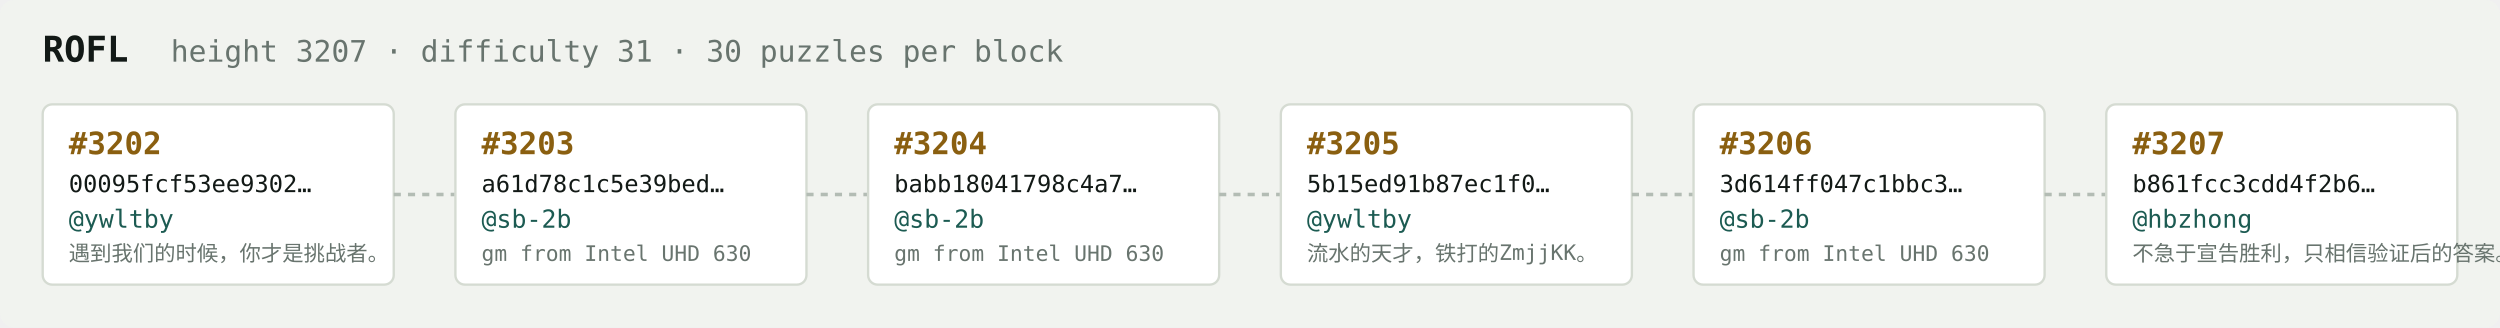
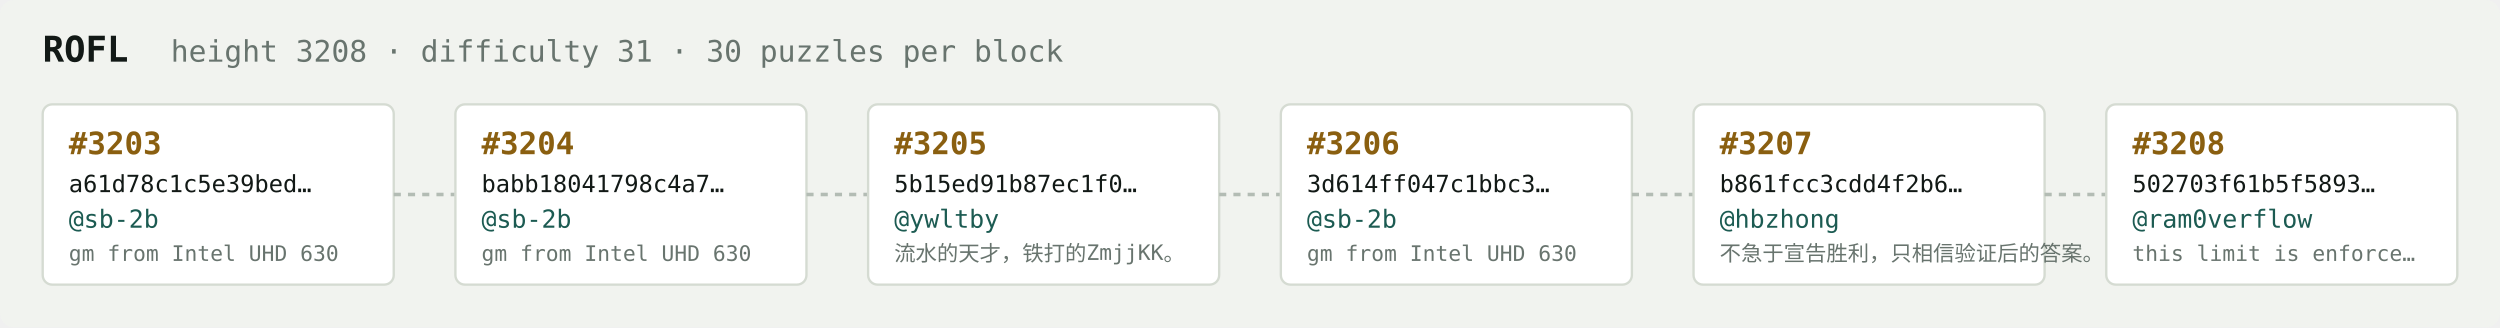
<svg xmlns="http://www.w3.org/2000/svg" width="1054" height="138" viewBox="0 0 1054 138" font-family="ui-monospace,SFMono-Regular,Menlo,monospace">
  <rect fill="#f1f3ef" width="1054" height="138" rx="6" />
  <text x="18" y="26" fill="#121916" font-size="15" font-weight="700">ROFL</text>
-   <text x="72" y="26" fill="#68746e" font-size="12.5">height 3207 · difficulty 31 · 30 puzzles per block</text>
+   <text x="72" y="26" fill="#68746e" font-size="12.5">height 3208 · difficulty 31 · 30 puzzles per block</text>
  <rect x="18" y="44" width="148" height="76" rx="4" fill="#ffffff" stroke="#d5dbd2" stroke-width="1" />
-   <text x="29" y="65" fill="#8a5f10" font-size="13" font-weight="700">#3202</text>
-   <text x="29" y="81" fill="#121916" font-size="10">00095fcf53ee9302…</text>
-   <text x="29" y="96" fill="#1c5b52" font-size="10.5">@ywltby</text>
-   <text x="29" y="110" fill="#68746e" font-size="9">遇到我们的时候，你才是挑战者。</text>
+   <text x="29" y="65" fill="#8a5f10" font-size="13" font-weight="700">#3203</text>
+   <text x="29" y="81" fill="#121916" font-size="10">a61d78c1c5e39bed…</text>
+   <text x="29" y="96" fill="#1c5b52" font-size="10.5">@sb-2b</text>
+   <text x="29" y="110" fill="#68746e" font-size="9">gm from Intel UHD 630</text>
  <line x1="166" y1="82.0" x2="192" y2="82.0" stroke="#b3bcb4" stroke-width="1.5" stroke-dasharray="3 3" />
  <rect x="192" y="44" width="148" height="76" rx="4" fill="#ffffff" stroke="#d5dbd2" stroke-width="1" />
-   <text x="203" y="65" fill="#8a5f10" font-size="13" font-weight="700">#3203</text>
-   <text x="203" y="81" fill="#121916" font-size="10">a61d78c1c5e39bed…</text>
+   <text x="203" y="65" fill="#8a5f10" font-size="13" font-weight="700">#3204</text>
+   <text x="203" y="81" fill="#121916" font-size="10">babb18041798c4a7…</text>
  <text x="203" y="96" fill="#1c5b52" font-size="10.5">@sb-2b</text>
  <text x="203" y="110" fill="#68746e" font-size="9">gm from Intel UHD 630</text>
  <line x1="340" y1="82.0" x2="366" y2="82.0" stroke="#b3bcb4" stroke-width="1.5" stroke-dasharray="3 3" />
  <rect x="366" y="44" width="148" height="76" rx="4" fill="#ffffff" stroke="#d5dbd2" stroke-width="1" />
-   <text x="377" y="65" fill="#8a5f10" font-size="13" font-weight="700">#3204</text>
-   <text x="377" y="81" fill="#121916" font-size="10">babb18041798c4a7…</text>
-   <text x="377" y="96" fill="#1c5b52" font-size="10.5">@sb-2b</text>
-   <text x="377" y="110" fill="#68746e" font-size="9">gm from Intel UHD 630</text>
+   <text x="377" y="65" fill="#8a5f10" font-size="13" font-weight="700">#3205</text>
+   <text x="377" y="81" fill="#121916" font-size="10">5b15ed91b87ec1f0…</text>
+   <text x="377" y="96" fill="#1c5b52" font-size="10.5">@ywltby</text>
+   <text x="377" y="110" fill="#68746e" font-size="9">流水的天才，铁打的ZmjjKK。</text>
  <line x1="514" y1="82.0" x2="540" y2="82.0" stroke="#b3bcb4" stroke-width="1.5" stroke-dasharray="3 3" />
  <rect x="540" y="44" width="148" height="76" rx="4" fill="#ffffff" stroke="#d5dbd2" stroke-width="1" />
-   <text x="551" y="65" fill="#8a5f10" font-size="13" font-weight="700">#3205</text>
-   <text x="551" y="81" fill="#121916" font-size="10">5b15ed91b87ec1f0…</text>
-   <text x="551" y="96" fill="#1c5b52" font-size="10.5">@ywltby</text>
-   <text x="551" y="110" fill="#68746e" font-size="9">流水的天才，铁打的ZmjjKK。</text>
+   <text x="551" y="65" fill="#8a5f10" font-size="13" font-weight="700">#3206</text>
+   <text x="551" y="81" fill="#121916" font-size="10">3d614ff047c1bbc3…</text>
+   <text x="551" y="96" fill="#1c5b52" font-size="10.5">@sb-2b</text>
+   <text x="551" y="110" fill="#68746e" font-size="9">gm from Intel UHD 630</text>
  <line x1="688" y1="82.0" x2="714" y2="82.0" stroke="#b3bcb4" stroke-width="1.5" stroke-dasharray="3 3" />
  <rect x="714" y="44" width="148" height="76" rx="4" fill="#ffffff" stroke="#d5dbd2" stroke-width="1" />
-   <text x="725" y="65" fill="#8a5f10" font-size="13" font-weight="700">#3206</text>
-   <text x="725" y="81" fill="#121916" font-size="10">3d614ff047c1bbc3…</text>
-   <text x="725" y="96" fill="#1c5b52" font-size="10.5">@sb-2b</text>
-   <text x="725" y="110" fill="#68746e" font-size="9">gm from Intel UHD 630</text>
+   <text x="725" y="65" fill="#8a5f10" font-size="13" font-weight="700">#3207</text>
+   <text x="725" y="81" fill="#121916" font-size="10">b861fcc3cdd4f2b6…</text>
+   <text x="725" y="96" fill="#1c5b52" font-size="10.5">@hbzhong</text>
+   <text x="725" y="110" fill="#68746e" font-size="9">不急于宣告胜利，只相信验证后的答案。</text>
  <line x1="862" y1="82.0" x2="888" y2="82.0" stroke="#b3bcb4" stroke-width="1.5" stroke-dasharray="3 3" />
  <rect x="888" y="44" width="148" height="76" rx="4" fill="#ffffff" stroke="#d5dbd2" stroke-width="1" />
-   <text x="899" y="65" fill="#8a5f10" font-size="13" font-weight="700">#3207</text>
-   <text x="899" y="81" fill="#121916" font-size="10">b861fcc3cdd4f2b6…</text>
-   <text x="899" y="96" fill="#1c5b52" font-size="10.5">@hbzhong</text>
-   <text x="899" y="110" fill="#68746e" font-size="9">不急于宣告胜利，只相信验证后的答案。</text>
+   <text x="899" y="65" fill="#8a5f10" font-size="13" font-weight="700">#3208</text>
+   <text x="899" y="81" fill="#121916" font-size="10">502703f61b5f5893…</text>
+   <text x="899" y="96" fill="#1c5b52" font-size="10.5">@ram0verflow</text>
+   <text x="899" y="110" fill="#68746e" font-size="9">this limit is enforce…</text>
</svg>
